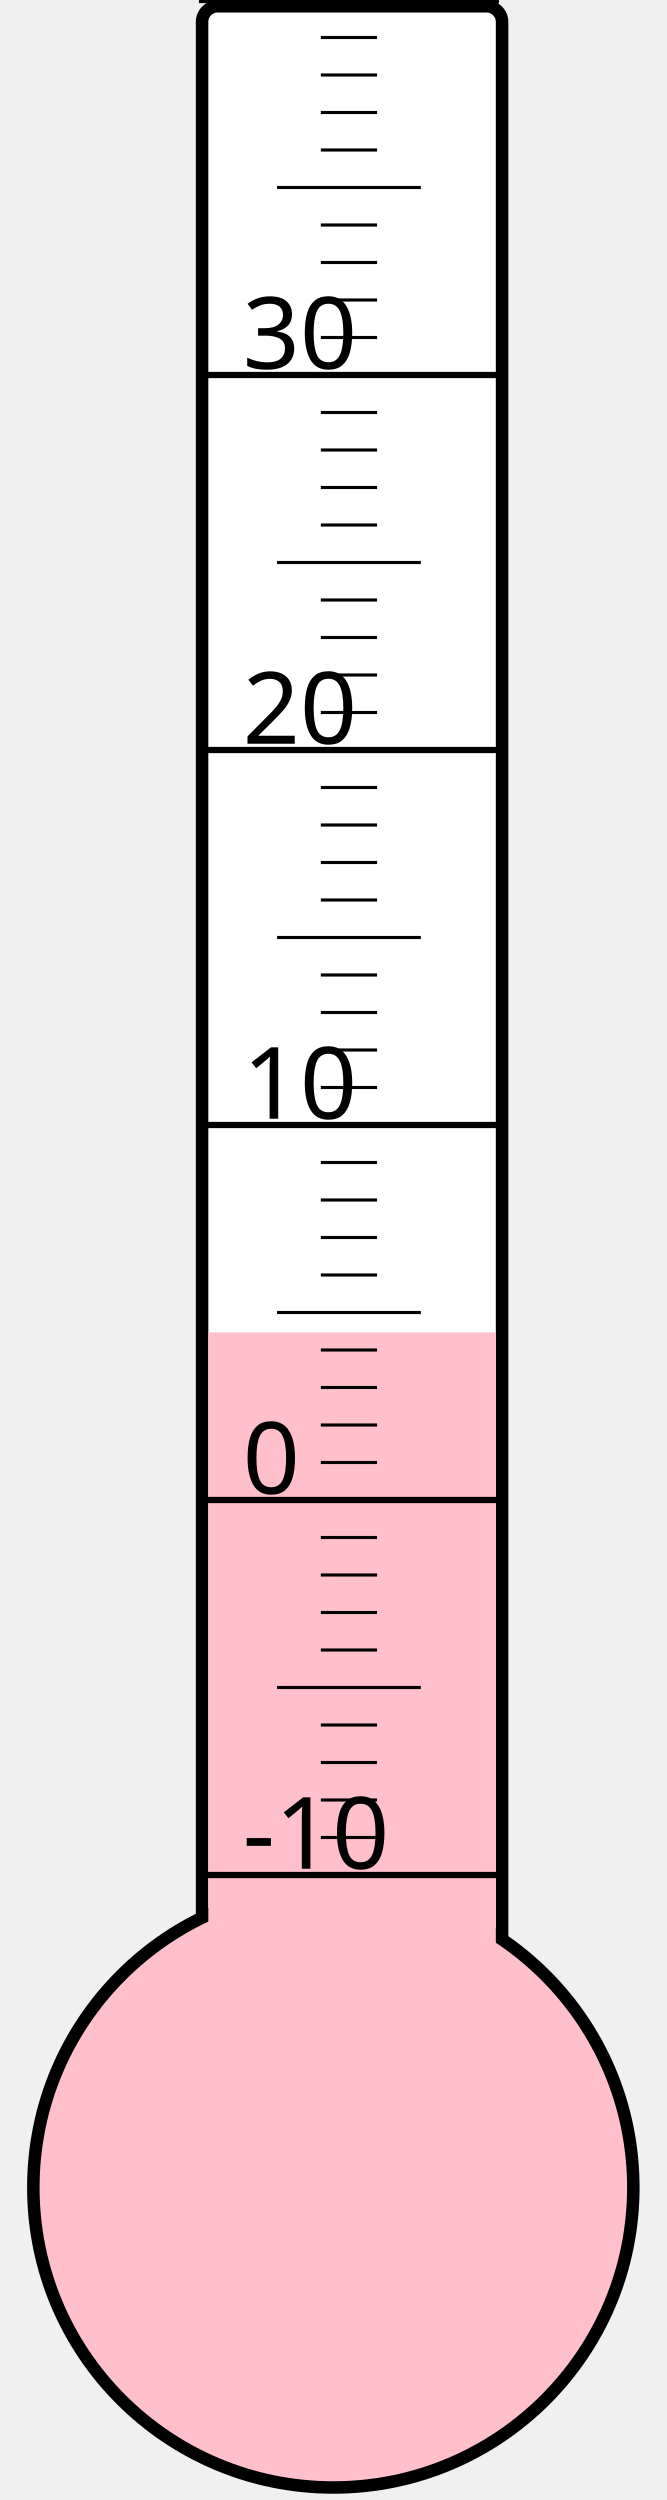
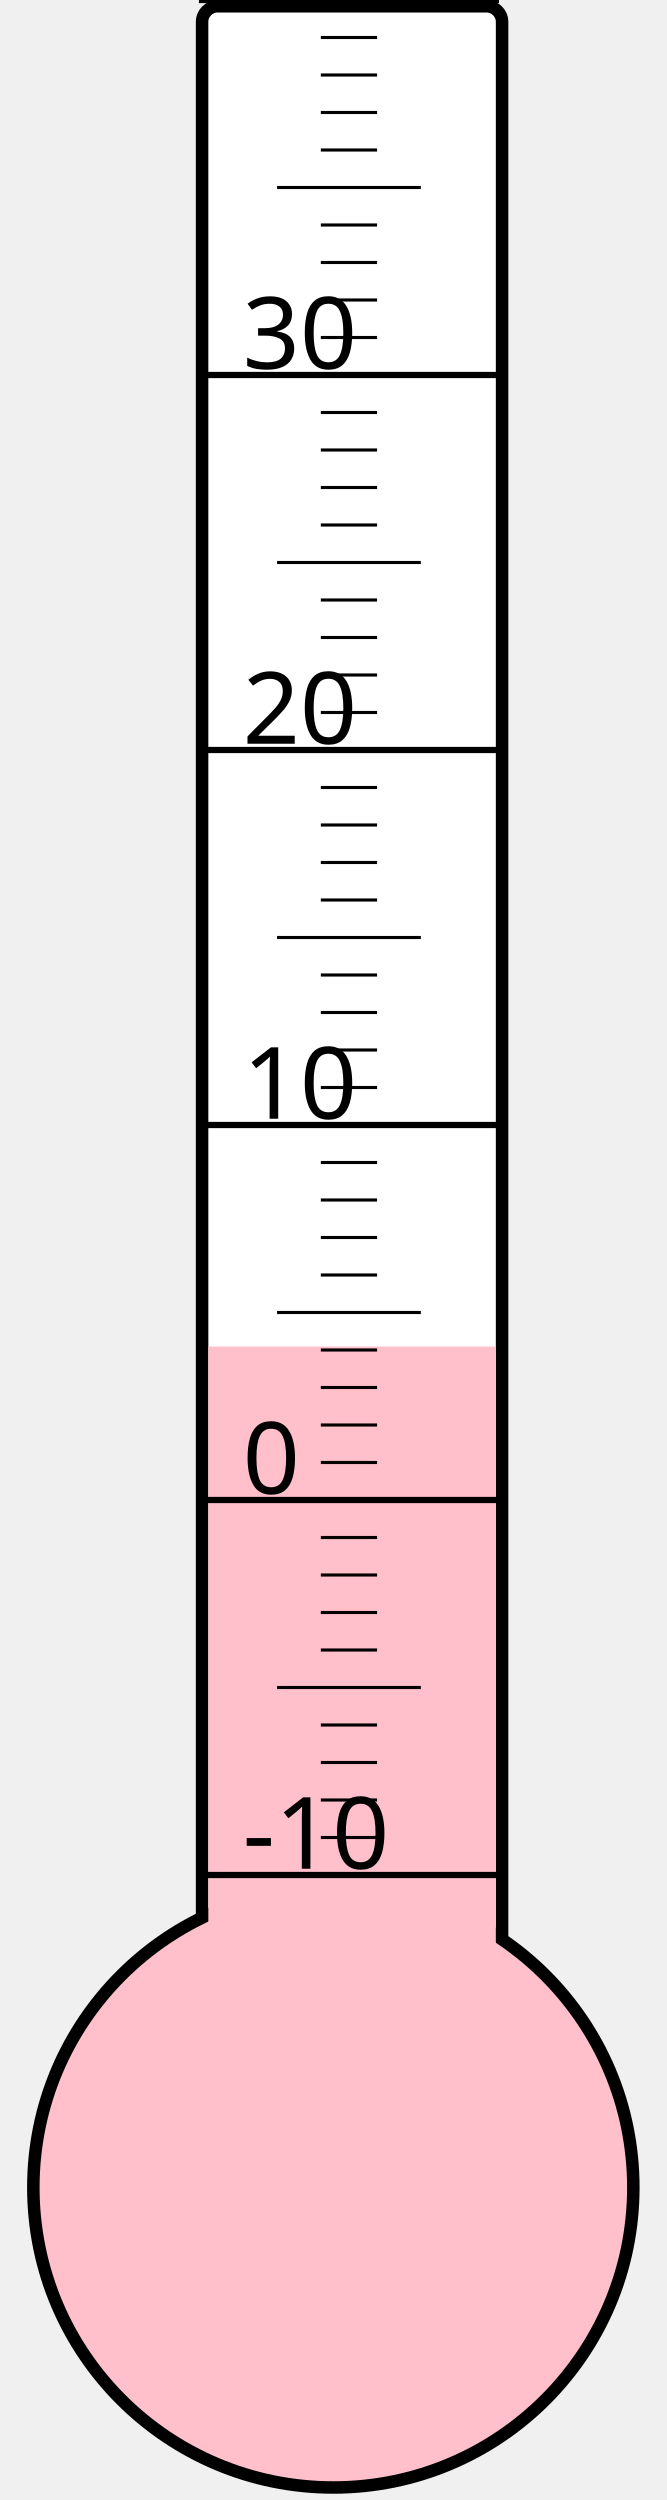
<svg xmlns="http://www.w3.org/2000/svg" width="40px" height="150px" viewBox="0 0 200 800">
  <rect width="200" height="800" x="0" y="0" style="fill: #ffffeb; fill-opacity: 0;" />
  <rect width="96" height="680" x="58" y="2" rx="5" ry="5" style="fill: white; fill-opacity: 1; stroke: black; stroke-width: 4;" />
  <circle cx="100" cy="700" r="96" style="fill: pink; stroke: black; stroke-width: 4;" />
-   <rect width="92" height="273.625" x="60" y="426.375" style="fill: pink; fill-opacity: 1; stroke-width: 0;" />
+   <rect width="92" height="269.125" x="60" y="430.875" style="fill: pink; fill-opacity: 1; stroke-width: 0;" />
  <text x="71" y="598" style="font-family: sans-serif; font-size: 24pt;">-10</text>
  <text x="71" y="478" style="font-family: sans-serif; font-size: 24pt;">0</text>
  <text x="71" y="358" style="font-family: sans-serif; font-size: 24pt;">10</text>
  <text x="71" y="238" style="font-family: sans-serif; font-size: 24pt;">20</text>
  <text x="71" y="118" style="font-family: sans-serif; font-size: 24pt;">30</text>
  <g style="stroke: black;">
    <line x1="57" y1="600" x2="153" y2="600" style="stroke-width: 2;" />
    <line x1="96" y1="588" x2="114" y2="588" style="stroke-width: 1;" />
    <line x1="96" y1="576" x2="114" y2="576" style="stroke-width: 1;" />
    <line x1="96" y1="564" x2="114" y2="564" style="stroke-width: 1;" />
    <line x1="96" y1="552" x2="114" y2="552" style="stroke-width: 1;" />
    <line x1="82" y1="540" x2="128" y2="540" style="stroke-width: 1;" />
    <line x1="96" y1="528" x2="114" y2="528" style="stroke-width: 1;" />
    <line x1="96" y1="516" x2="114" y2="516" style="stroke-width: 1;" />
    <line x1="96" y1="504" x2="114" y2="504" style="stroke-width: 1;" />
    <line x1="96" y1="492" x2="114" y2="492" style="stroke-width: 1;" />
    <line x1="57" y1="480" x2="153" y2="480" style="stroke-width: 2;" />
    <line x1="96" y1="468" x2="114" y2="468" style="stroke-width: 1;" />
    <line x1="96" y1="456" x2="114" y2="456" style="stroke-width: 1;" />
    <line x1="96" y1="444" x2="114" y2="444" style="stroke-width: 1;" />
    <line x1="96" y1="432" x2="114" y2="432" style="stroke-width: 1;" />
    <line x1="82" y1="420" x2="128" y2="420" style="stroke-width: 1;" />
    <line x1="96" y1="408" x2="114" y2="408" style="stroke-width: 1;" />
    <line x1="96" y1="396" x2="114" y2="396" style="stroke-width: 1;" />
    <line x1="96" y1="384" x2="114" y2="384" style="stroke-width: 1;" />
    <line x1="96" y1="372" x2="114" y2="372" style="stroke-width: 1;" />
    <line x1="57" y1="360" x2="153" y2="360" style="stroke-width: 2;" />
    <line x1="96" y1="348" x2="114" y2="348" style="stroke-width: 1;" />
    <line x1="96" y1="336" x2="114" y2="336" style="stroke-width: 1;" />
    <line x1="96" y1="324" x2="114" y2="324" style="stroke-width: 1;" />
    <line x1="96" y1="312" x2="114" y2="312" style="stroke-width: 1;" />
    <line x1="82" y1="300" x2="128" y2="300" style="stroke-width: 1;" />
    <line x1="96" y1="288" x2="114" y2="288" style="stroke-width: 1;" />
    <line x1="96" y1="276" x2="114" y2="276" style="stroke-width: 1;" />
    <line x1="96" y1="264" x2="114" y2="264" style="stroke-width: 1;" />
    <line x1="96" y1="252" x2="114" y2="252" style="stroke-width: 1;" />
    <line x1="57" y1="240" x2="153" y2="240" style="stroke-width: 2;" />
    <line x1="96" y1="228" x2="114" y2="228" style="stroke-width: 1;" />
    <line x1="96" y1="216" x2="114" y2="216" style="stroke-width: 1;" />
    <line x1="96" y1="204" x2="114" y2="204" style="stroke-width: 1;" />
    <line x1="96" y1="192" x2="114" y2="192" style="stroke-width: 1;" />
    <line x1="82" y1="180" x2="128" y2="180" style="stroke-width: 1;" />
    <line x1="96" y1="168" x2="114" y2="168" style="stroke-width: 1;" />
    <line x1="96" y1="156" x2="114" y2="156" style="stroke-width: 1;" />
    <line x1="96" y1="144" x2="114" y2="144" style="stroke-width: 1;" />
    <line x1="96" y1="132" x2="114" y2="132" style="stroke-width: 1;" />
    <line x1="57" y1="120" x2="153" y2="120" style="stroke-width: 2;" />
    <line x1="96" y1="108" x2="114" y2="108" style="stroke-width: 1;" />
    <line x1="96" y1="96" x2="114" y2="96" style="stroke-width: 1;" />
    <line x1="96" y1="84" x2="114" y2="84" style="stroke-width: 1;" />
    <line x1="96" y1="72" x2="114" y2="72" style="stroke-width: 1;" />
    <line x1="82" y1="60" x2="128" y2="60" style="stroke-width: 1;" />
    <line x1="96" y1="48" x2="114" y2="48" style="stroke-width: 1;" />
    <line x1="96" y1="36" x2="114" y2="36" style="stroke-width: 1;" />
    <line x1="96" y1="24" x2="114" y2="24" style="stroke-width: 1;" />
    <line x1="96" y1="12" x2="114" y2="12" style="stroke-width: 1;" />
    <line x1="57" y1="0" x2="153" y2="0" style="stroke-width: 2;" />
  </g>
</svg>
